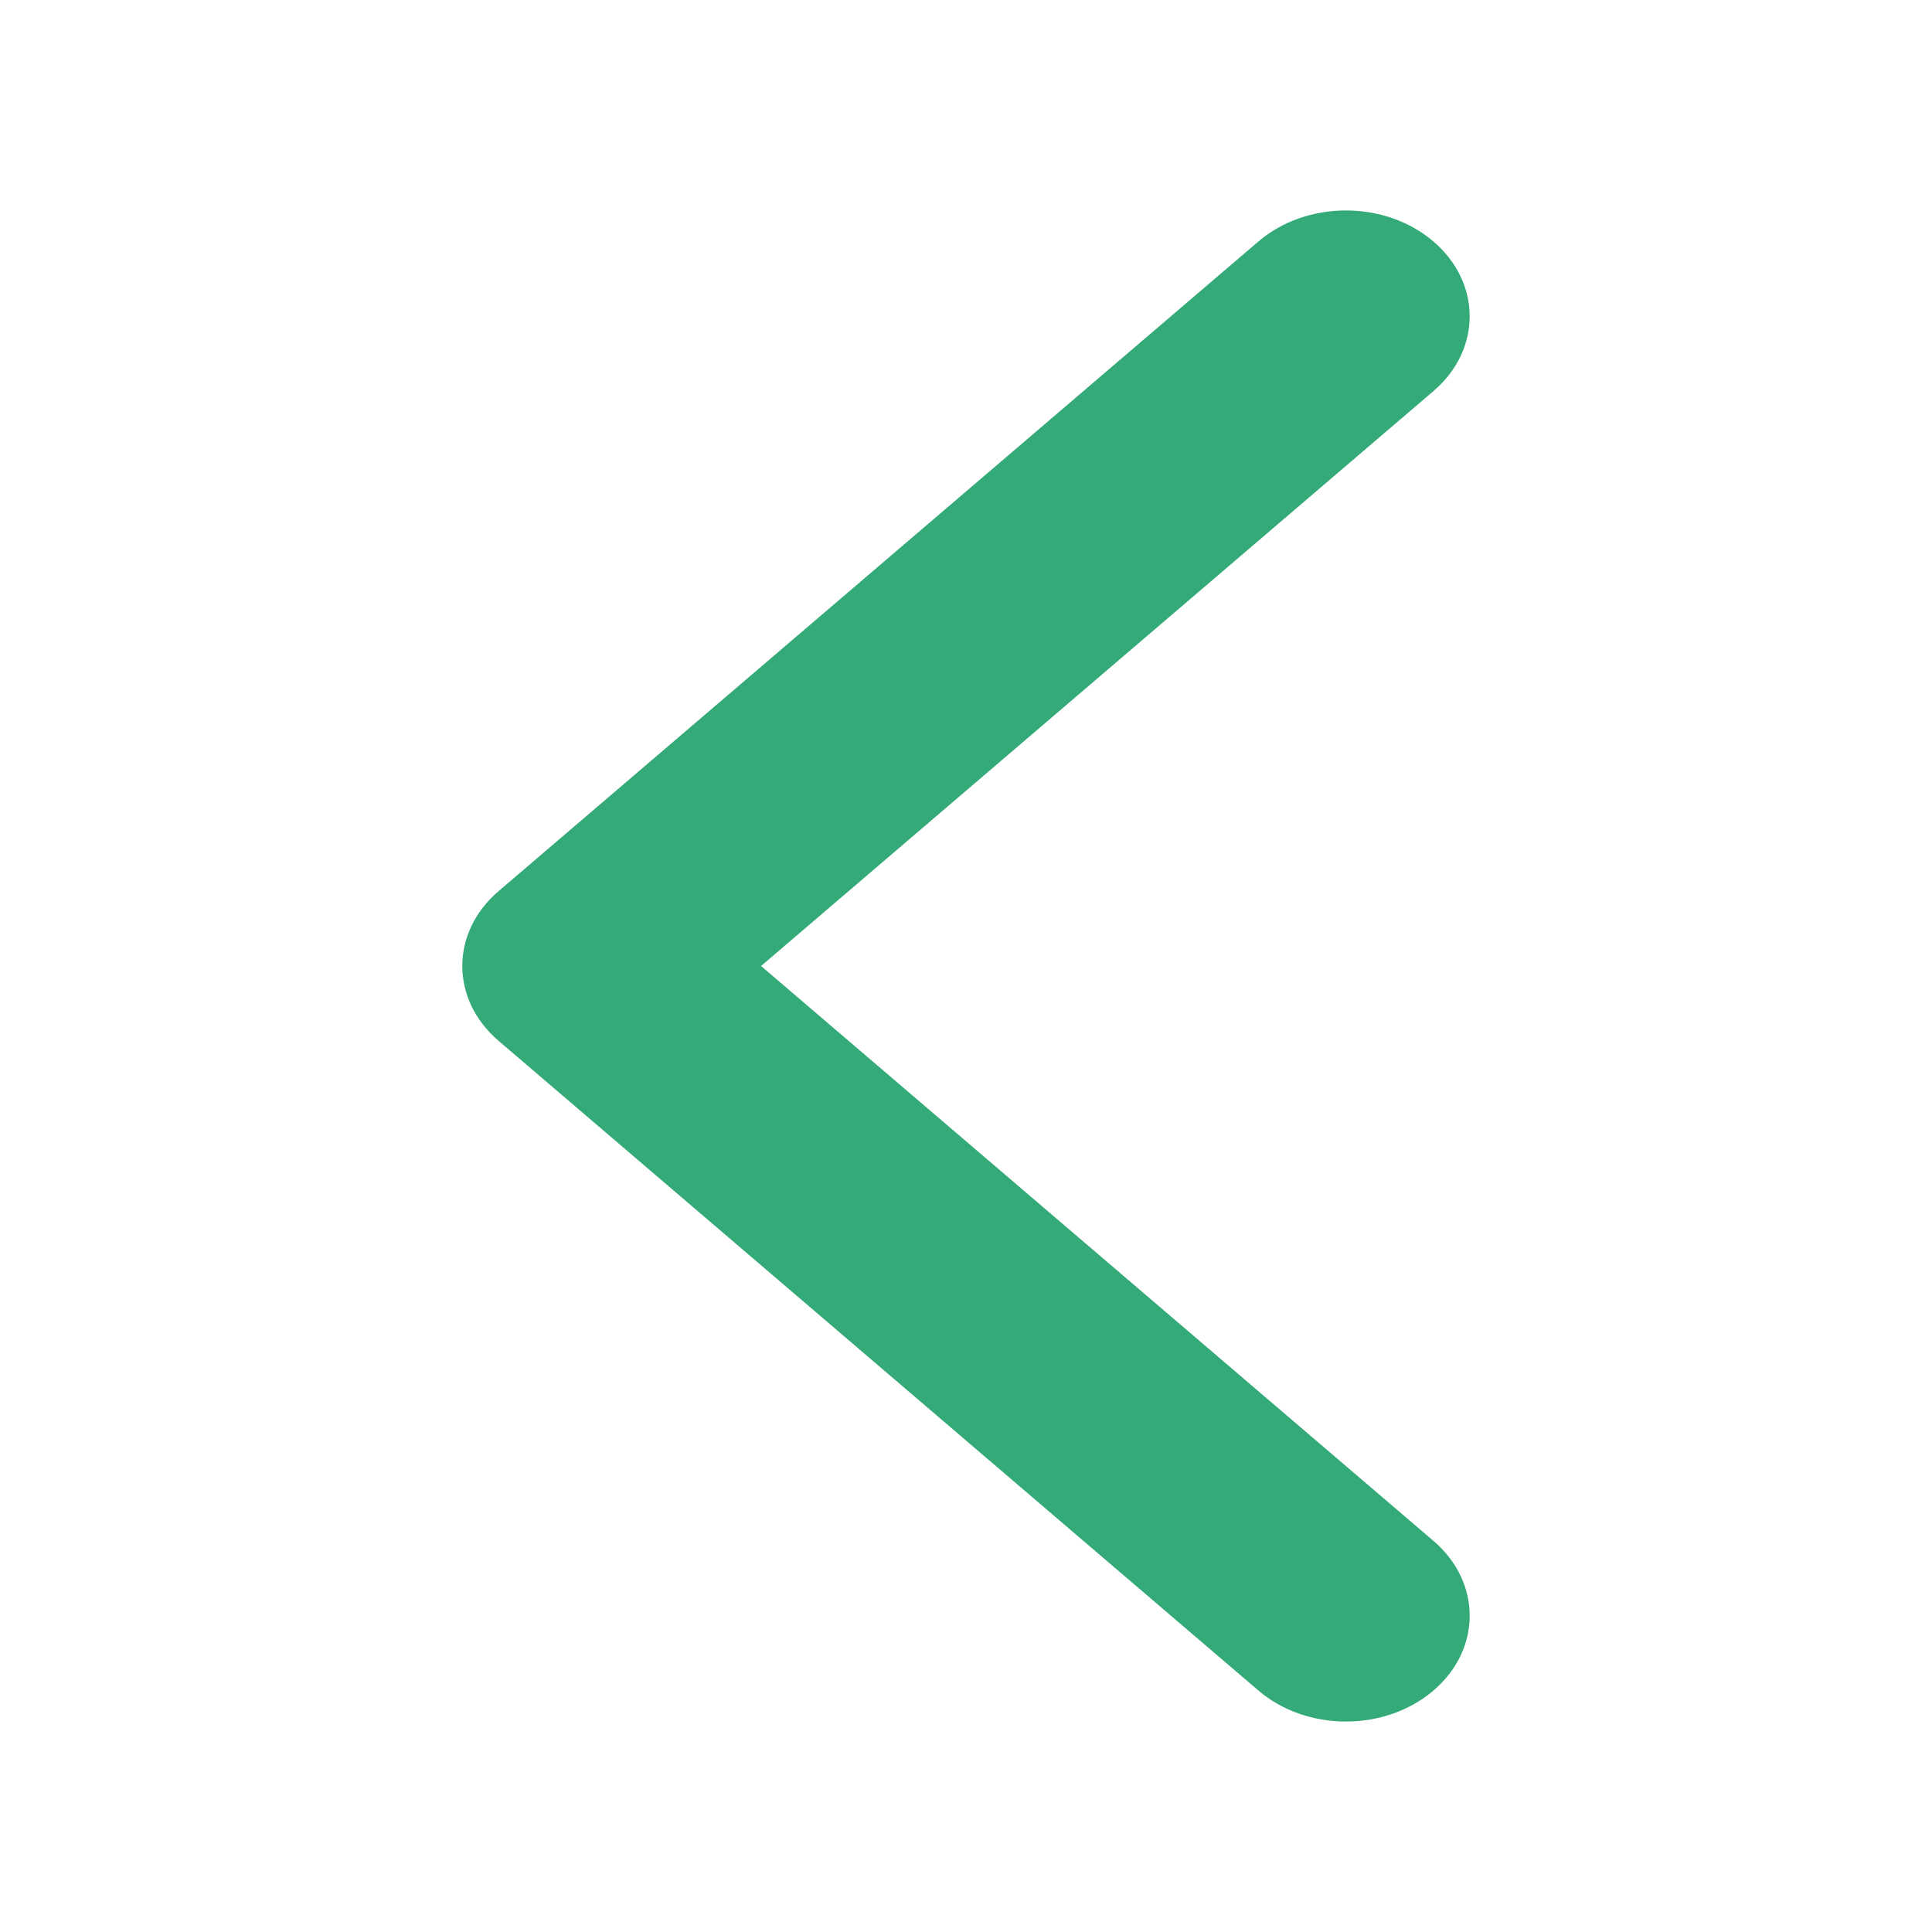
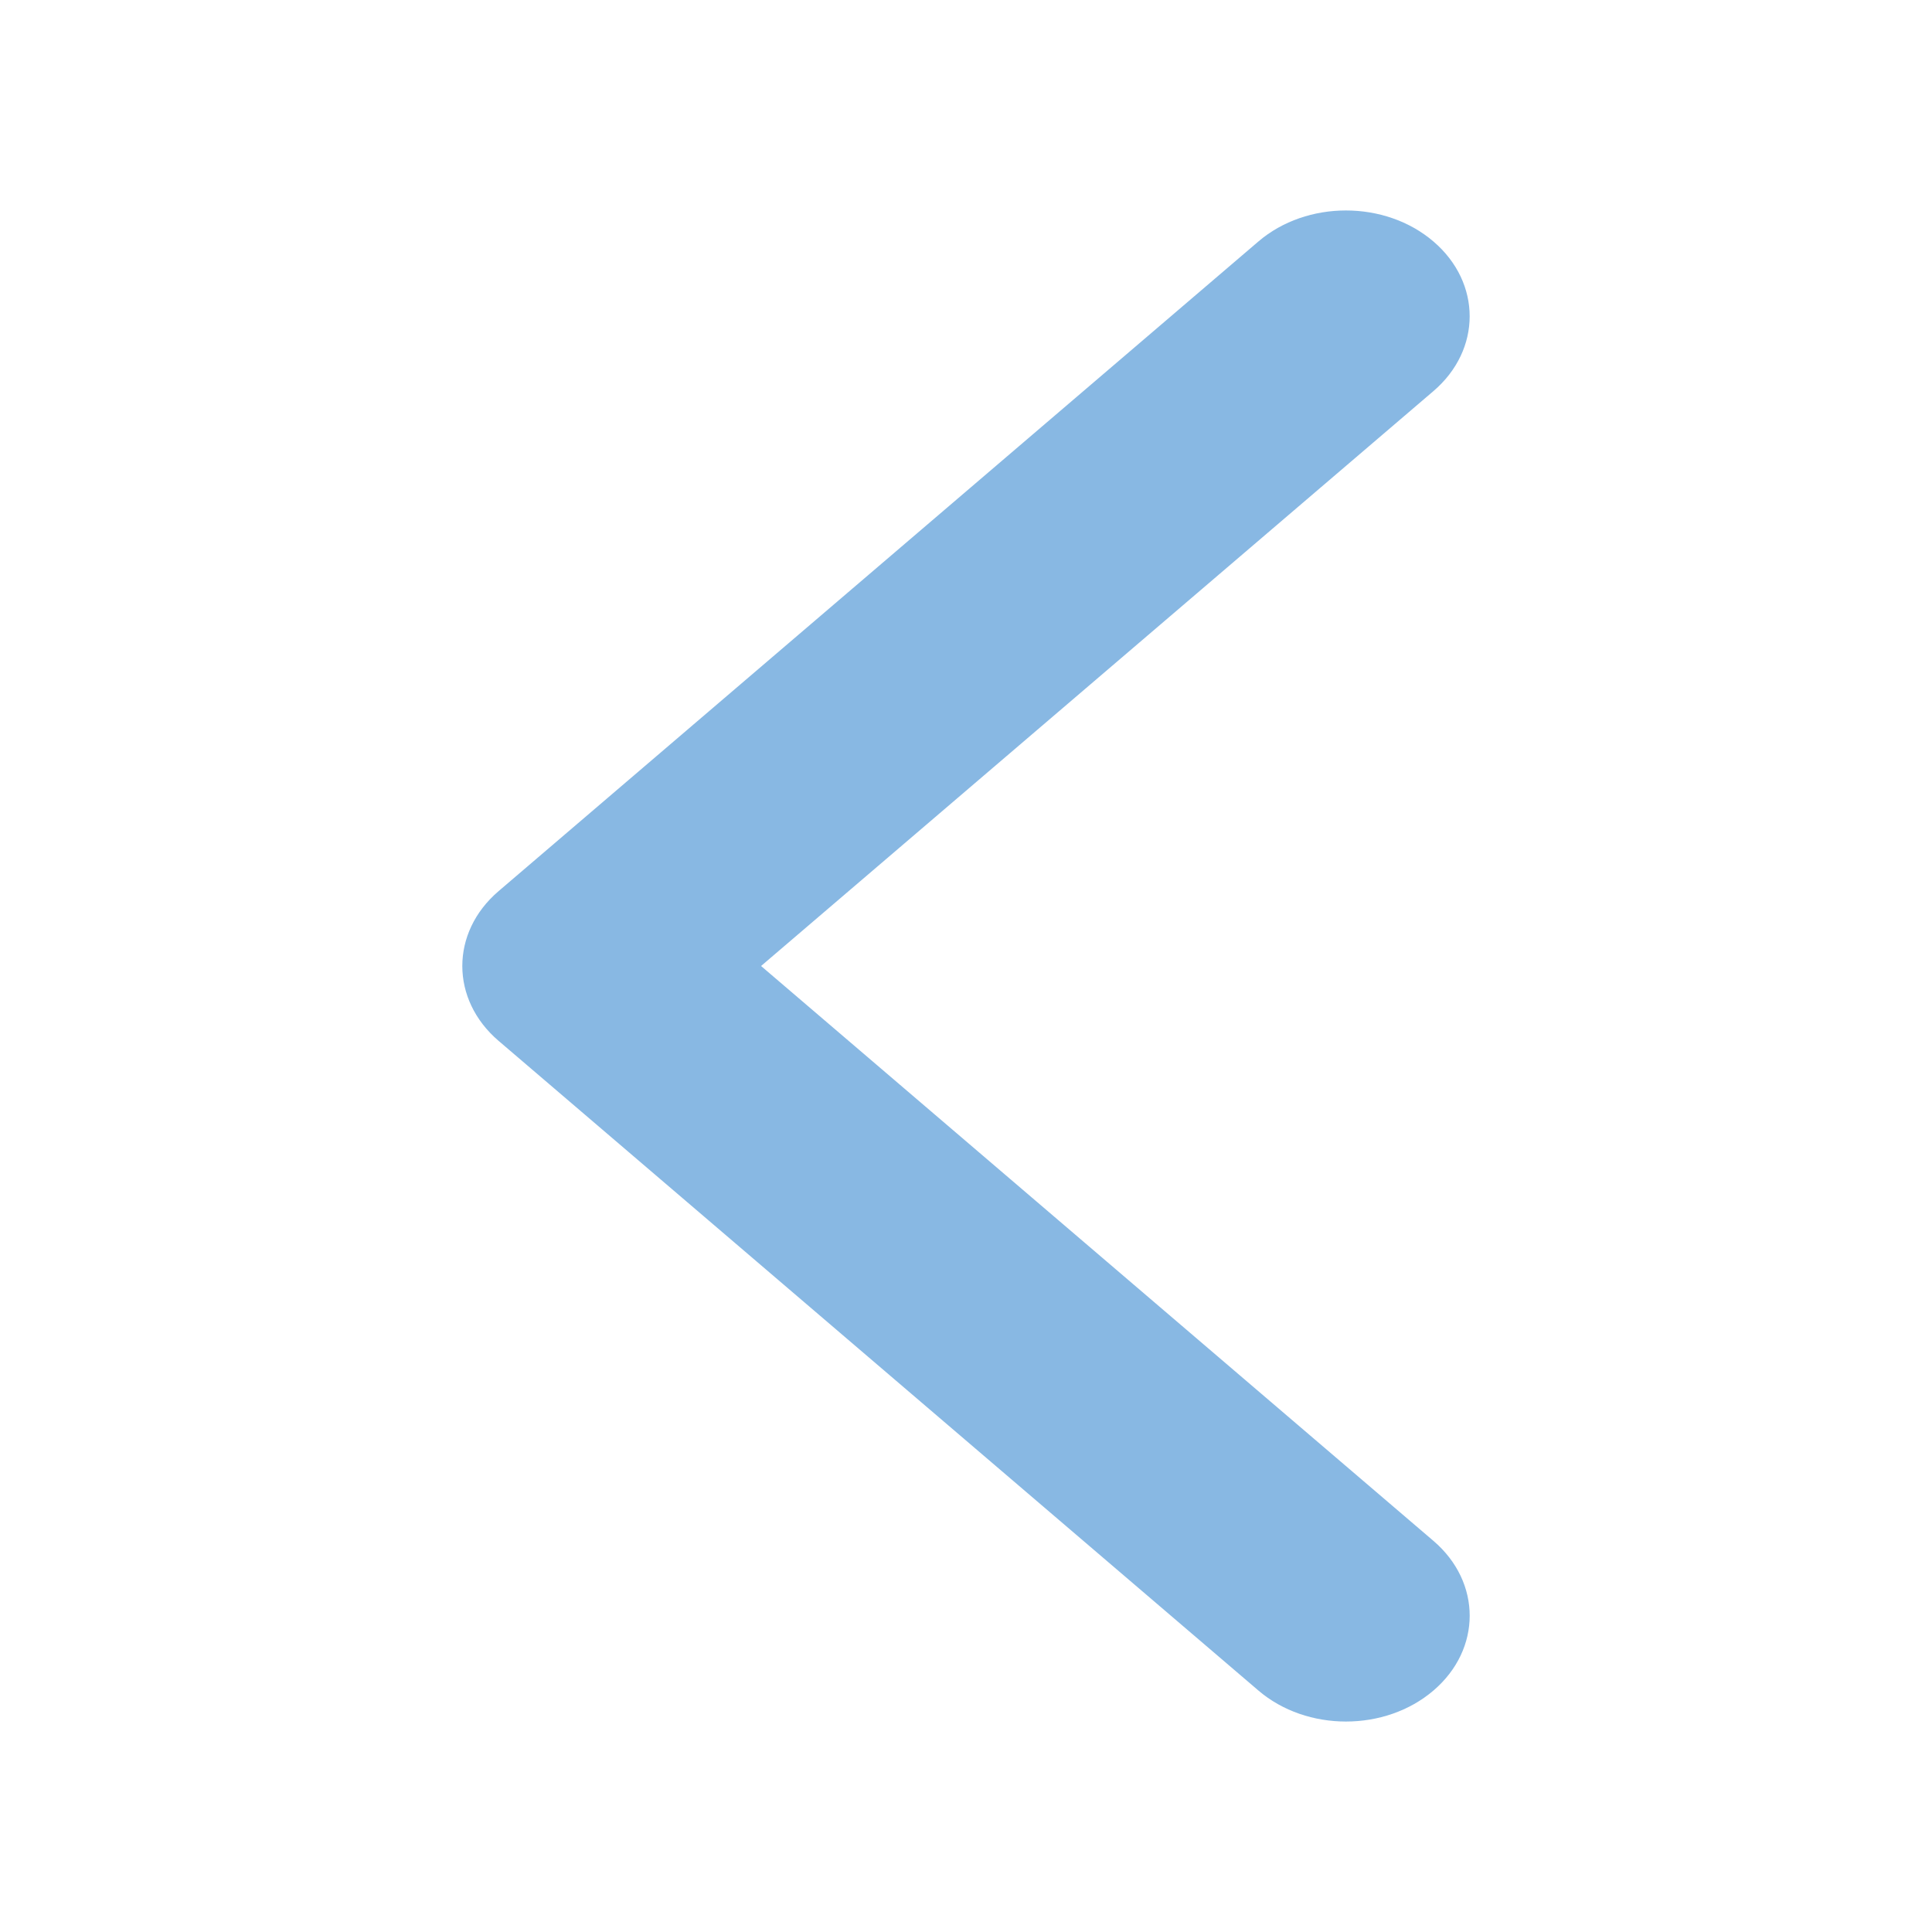
<svg xmlns="http://www.w3.org/2000/svg" version="1.1" id="Capa_1" x="0px" y="0px" width="512px" height="512px" viewBox="0 0 451.847 451.847" style="enable-background:new 0 0 451.847 451.847;" xml:space="preserve">
  <defs id="defs39" />
  <g id="g4" transform="matrix(0,-0.7821316,-0.9147266,0,432.5815,402.6256)" style="stroke-width:1.062">
-     <path d="m 225.923,354.706 c -8.098,0 -16.195,-3.092 -22.369,-9.263 L 9.27,151.157 c -12.359,-12.359 -12.359,-32.397 0,-44.751 12.354,-12.354 32.388,-12.354 44.748,0 L 225.923,278.321 397.829,106.412 c 12.359,-12.354 32.391,-12.354 44.744,0 12.365,12.354 12.365,32.392 0,44.751 L 248.292,345.449 c -6.177,6.172 -14.274,9.257 -22.369,9.257 z" id="path2" style="fill:#33aa77;stroke-width:1.062" />
+     <path d="m 225.923,354.706 c -8.098,0 -16.195,-3.092 -22.369,-9.263 L 9.27,151.157 c -12.359,-12.359 -12.359,-32.397 0,-44.751 12.354,-12.354 32.388,-12.354 44.748,0 L 225.923,278.321 397.829,106.412 c 12.359,-12.354 32.391,-12.354 44.744,0 12.365,12.354 12.365,32.392 0,44.751 L 248.292,345.449 c -6.177,6.172 -14.274,9.257 -22.369,9.257 z" id="path2" style="fill:#88b8e3;stroke-width:1.062" />
  </g>
  <g id="g6" />
  <g id="g8" />
  <g id="g10" />
  <g id="g12" />
  <g id="g14" />
  <g id="g16" />
  <g id="g18" />
  <g id="g20" />
  <g id="g22" />
  <g id="g24" />
  <g id="g26" />
  <g id="g28" />
  <g id="g30" />
  <g id="g32" />
  <g id="g34" />
</svg>
